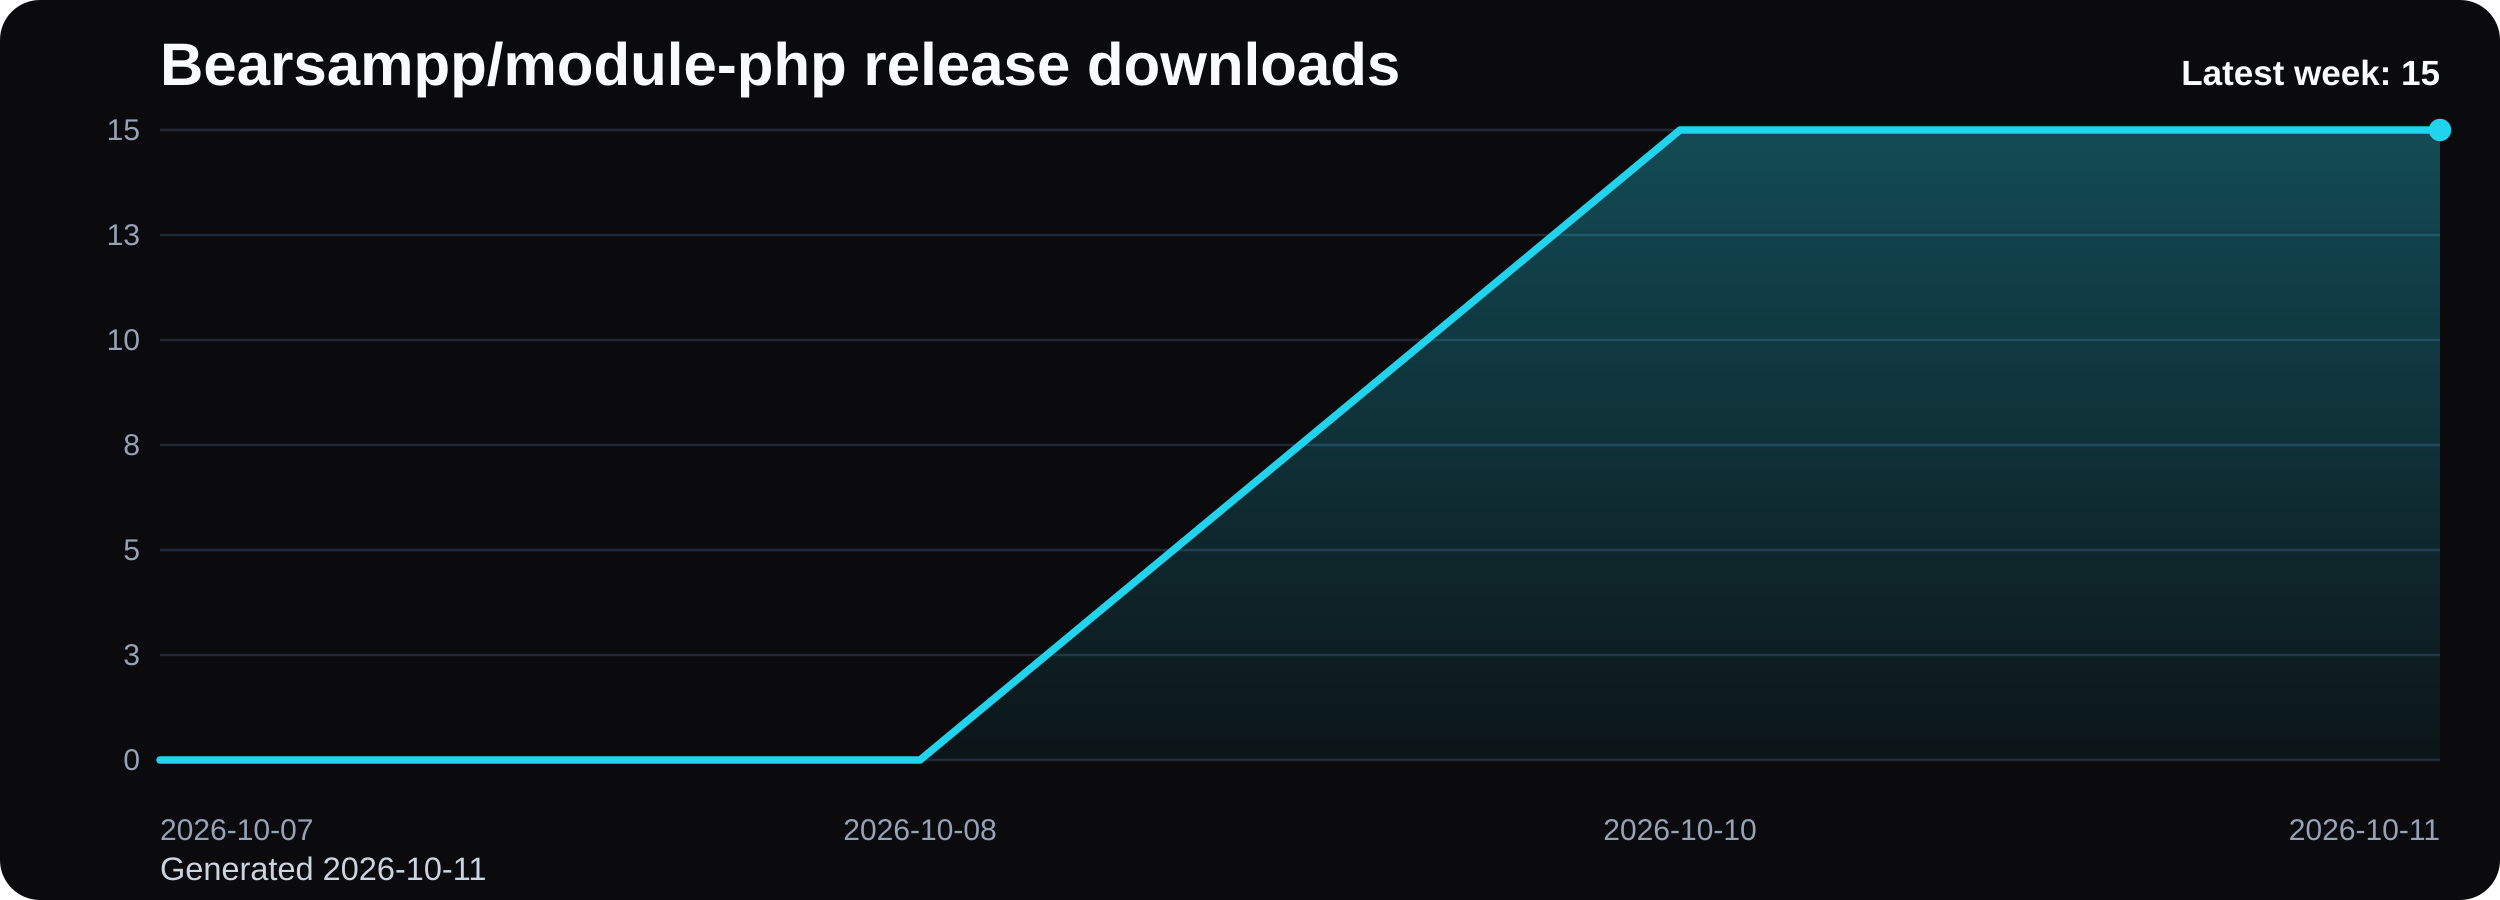
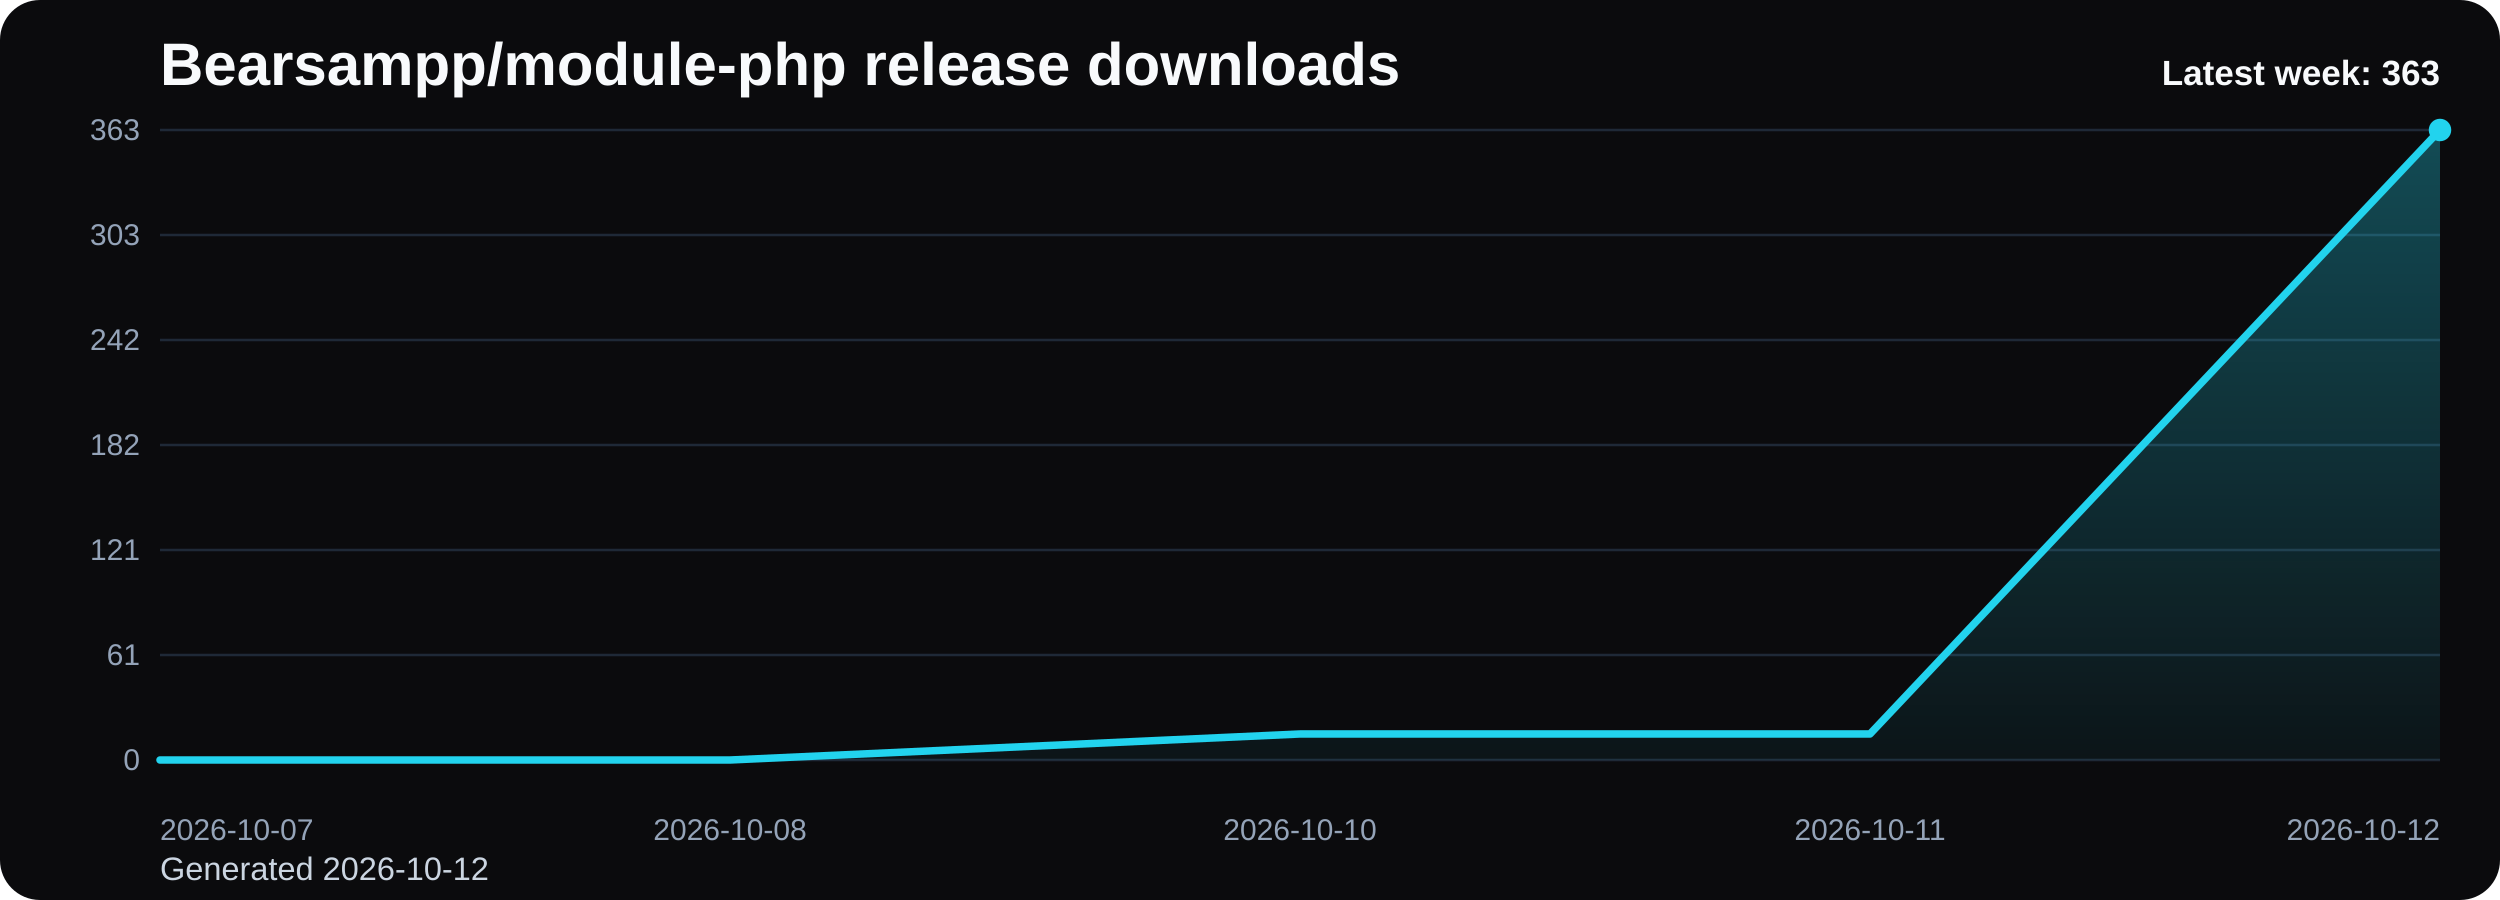
<svg xmlns="http://www.w3.org/2000/svg" viewBox="0 0 1000 360" role="img" aria-label="Bearsampp/module-php release downloads chart">
  <defs>
    <linearGradient id="fill-weekly-black" x1="0" y1="0" x2="0" y2="1">
      <stop offset="0%" stop-color="#22d3ee" stop-opacity="0.32" />
      <stop offset="100%" stop-color="#22d3ee" stop-opacity="0.05" />
    </linearGradient>
    <style>
      .bg { fill: #0b0b0d; }
      .title { font: 700 24px Arial, sans-serif; fill: #f8fafc; }
      .sub { font: 400 13px Arial, sans-serif; fill: #cbd5e1; }
      .grid { stroke: #1f2937; stroke-width: 1; }
      .axis { font: 400 12px Arial, sans-serif; fill: #94a3b8; }
      .line { fill: none; stroke: #22d3ee; stroke-width: 3; stroke-linecap: round; stroke-linejoin: round; }
      .dot { fill: #22d3ee; }
      .value { font: 600 11px Arial, sans-serif; fill: #cbd5e1; }
      .latest { font: 700 14px Arial, sans-serif; fill: #f8fafc; }
    </style>
  </defs>
  <rect class="bg" x="0" y="0" width="1000" height="360" rx="16" />
  <text class="title" x="64" y="34">Bearsampp/module-php release downloads</text>
-   <text class="sub" x="64" y="352">Generated 2026-10-11</text>
+   <text class="sub" x="64" y="352">Generated 2026-10-12</text>
  <line x1="64" y1="52.00" x2="976" y2="52.00" class="grid" />
-   <text x="56" y="56.00" text-anchor="end" class="axis">15</text>
+   <text x="56" y="56.00" text-anchor="end" class="axis">363</text>
  <line x1="64" y1="94.00" x2="976" y2="94.00" class="grid" />
-   <text x="56" y="98.00" text-anchor="end" class="axis">13</text>
+   <text x="56" y="98.00" text-anchor="end" class="axis">303</text>
  <line x1="64" y1="136.00" x2="976" y2="136.00" class="grid" />
-   <text x="56" y="140.00" text-anchor="end" class="axis">10</text>
+   <text x="56" y="140.00" text-anchor="end" class="axis">242</text>
  <line x1="64" y1="178.00" x2="976" y2="178.00" class="grid" />
-   <text x="56" y="182.00" text-anchor="end" class="axis">8</text>
+   <text x="56" y="182.00" text-anchor="end" class="axis">182</text>
  <line x1="64" y1="220.00" x2="976" y2="220.00" class="grid" />
-   <text x="56" y="224.00" text-anchor="end" class="axis">5</text>
+   <text x="56" y="224.00" text-anchor="end" class="axis">121</text>
  <line x1="64" y1="262.00" x2="976" y2="262.00" class="grid" />
-   <text x="56" y="266.00" text-anchor="end" class="axis">3</text>
+   <text x="56" y="266.00" text-anchor="end" class="axis">61</text>
  <line x1="64" y1="304.00" x2="976" y2="304.00" class="grid" />
  <text x="56" y="308.00" text-anchor="end" class="axis">0</text>
-   <path d="M 64.00 304 L 64.00 304.00 L 368.00 304.00 L 672.00 52.00 L 976.00 52.00 L 976.00 304 Z" fill="url(#fill-weekly-black)" />
-   <polyline class="line" points="64.00,304.00 368.00,304.00 672.00,52.00 976.00,52.00" />
+   <path d="M 64.00 304 L 64.00 304.00 L 292.00 304.00 L 520.00 293.59 L 748.00 293.59 L 976.00 52.00 L 976.00 304 Z" fill="url(#fill-weekly-black)" />
+   <polyline class="line" points="64.00,304.00 292.00,304.00 520.00,293.59 748.00,293.59 976.00,52.00" />
  <circle class="dot" cx="976.00" cy="52.00" r="4.5" />
  <text class="axis" x="64.00" y="336" text-anchor="start">2026-10-07</text>
-   <text class="axis" x="368.00" y="336" text-anchor="middle">2026-10-08</text>
-   <text class="axis" x="672.00" y="336" text-anchor="middle">2026-10-10</text>
-   <text class="axis" x="976.00" y="336" text-anchor="end">2026-10-11</text>
-   <text class="latest" x="976" y="34" text-anchor="end">Latest week: 15</text>
+   <text class="axis" x="292.00" y="336" text-anchor="middle">2026-10-08</text>
+   <text class="axis" x="520.00" y="336" text-anchor="middle">2026-10-10</text>
+   <text class="axis" x="748.00" y="336" text-anchor="middle">2026-10-11</text>
+   <text class="axis" x="976.00" y="336" text-anchor="end">2026-10-12</text>
+   <text class="latest" x="976" y="34" text-anchor="end">Latest week: 363</text>
</svg>
